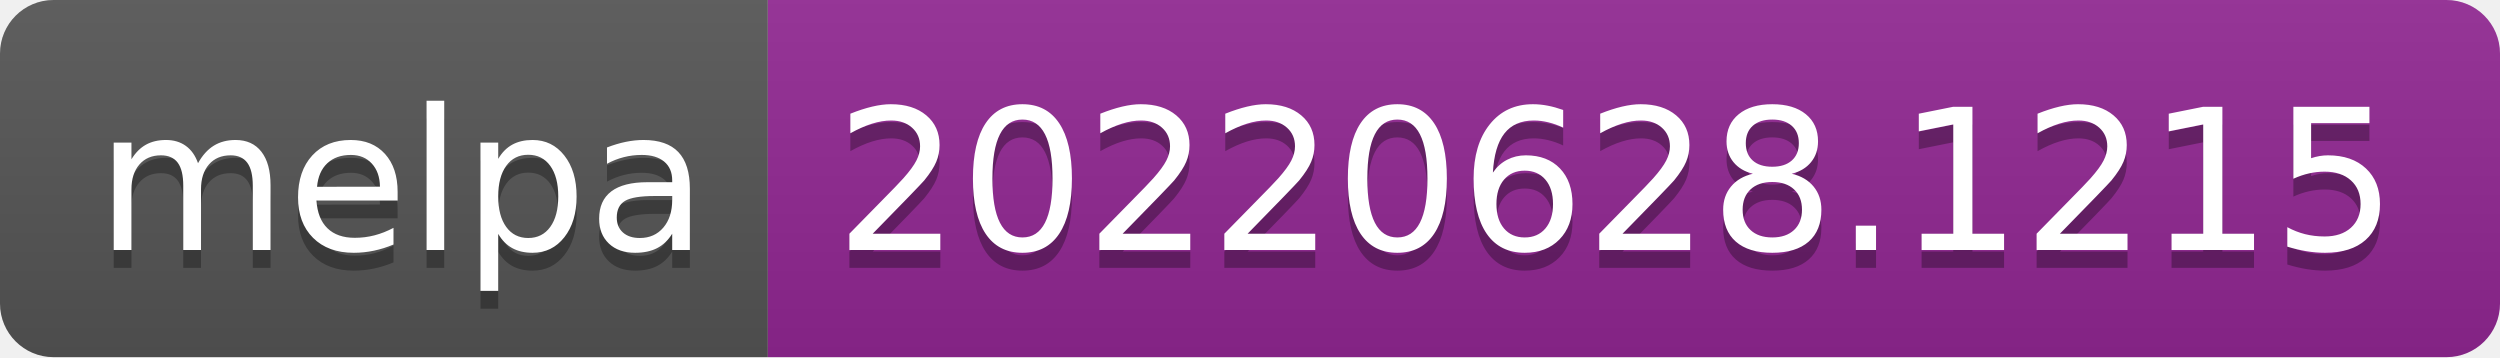
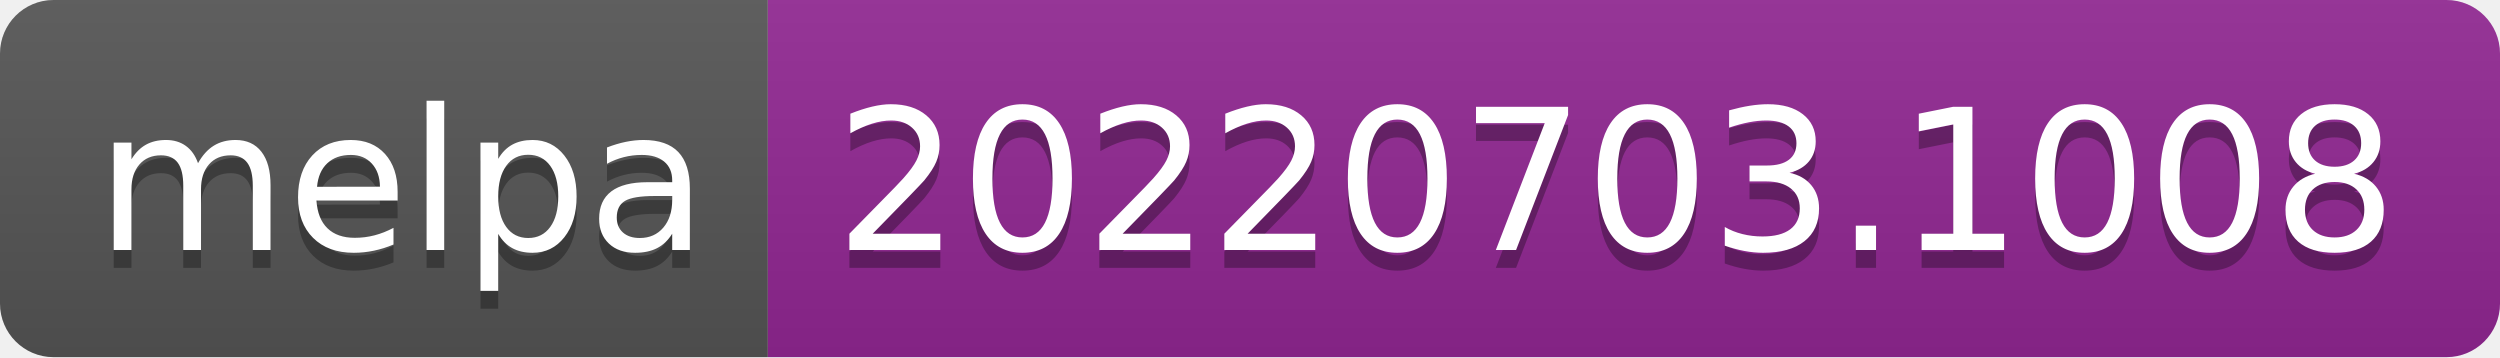
- <svg xmlns="http://www.w3.org/2000/svg" width="140" height="20" role="img" aria-label="melpa: 20220628.1215">
+ <svg xmlns="http://www.w3.org/2000/svg" width="140" height="20" role="img" aria-label="melpa: 20220703.1008">
  <linearGradient id="s" x2="0" y2="100%">
    <stop offset="0" stop-color="#bbb" stop-opacity=".1" />
    <stop offset="1" stop-opacity=".1" />
  </linearGradient>
  <clipPath id="r">
    <rect width="140" height="20" rx="3" fill="#fff" />
  </clipPath>
  <g clip-path="url(#r)">
    <rect width="43" height="20" fill="#555" />
    <rect x="43" width="97" height="20" fill="#922793" />
    <rect width="140" height="20" fill="url(#s)" />
  </g>
  <g fill="#fff" text-anchor="middle" font-family="Verdana,Geneva,DejaVu Sans,sans-serif" text-rendering="geometricPrecision" font-size="110">
    <text aria-hidden="true" x="225" y="150" fill="#010101" fill-opacity=".3" transform="scale(.1)" textLength="330">melpa</text>
    <text x="225" y="140" transform="scale(.1)" fill="#fff" textLength="330">melpa</text>
-     <text aria-hidden="true" x="905" y="150" fill="#010101" fill-opacity=".3" transform="scale(.1)" textLength="870">20220628.1215</text>
-     <text x="905" y="140" transform="scale(.1)" fill="#fff" textLength="870">20220628.1215</text>
+     <text aria-hidden="true" x="905" y="150" fill="#010101" fill-opacity=".3" transform="scale(.1)" textLength="870">20220703.1008</text>
+     <text x="905" y="140" transform="scale(.1)" fill="#fff" textLength="870">20220703.1008</text>
  </g>
</svg>
